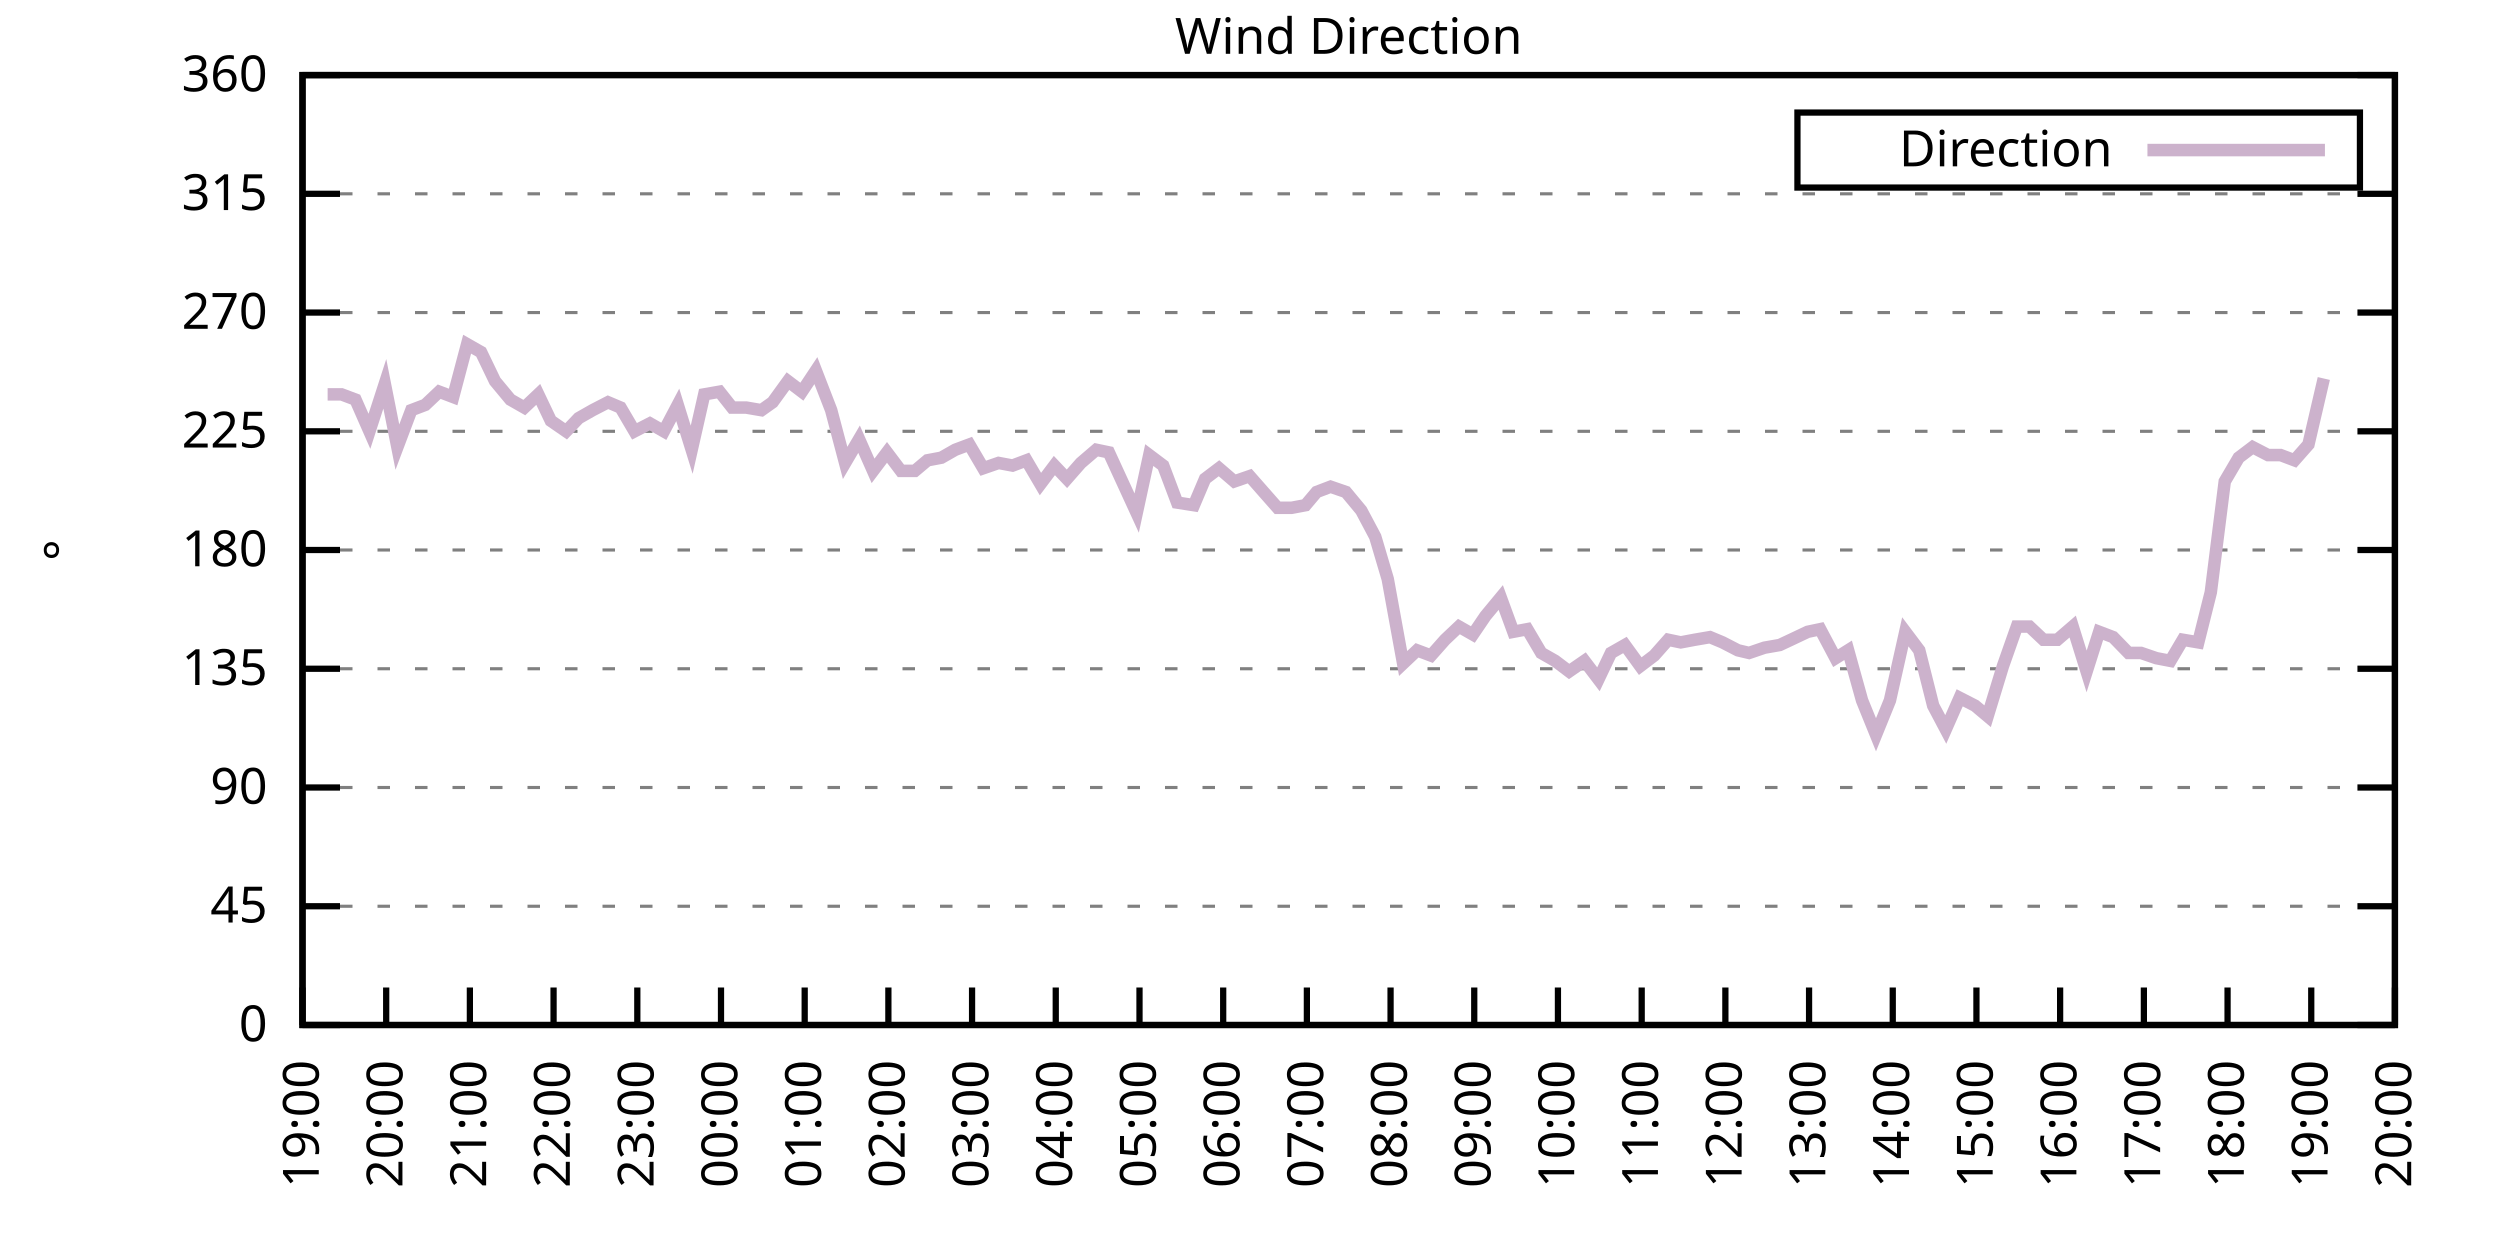
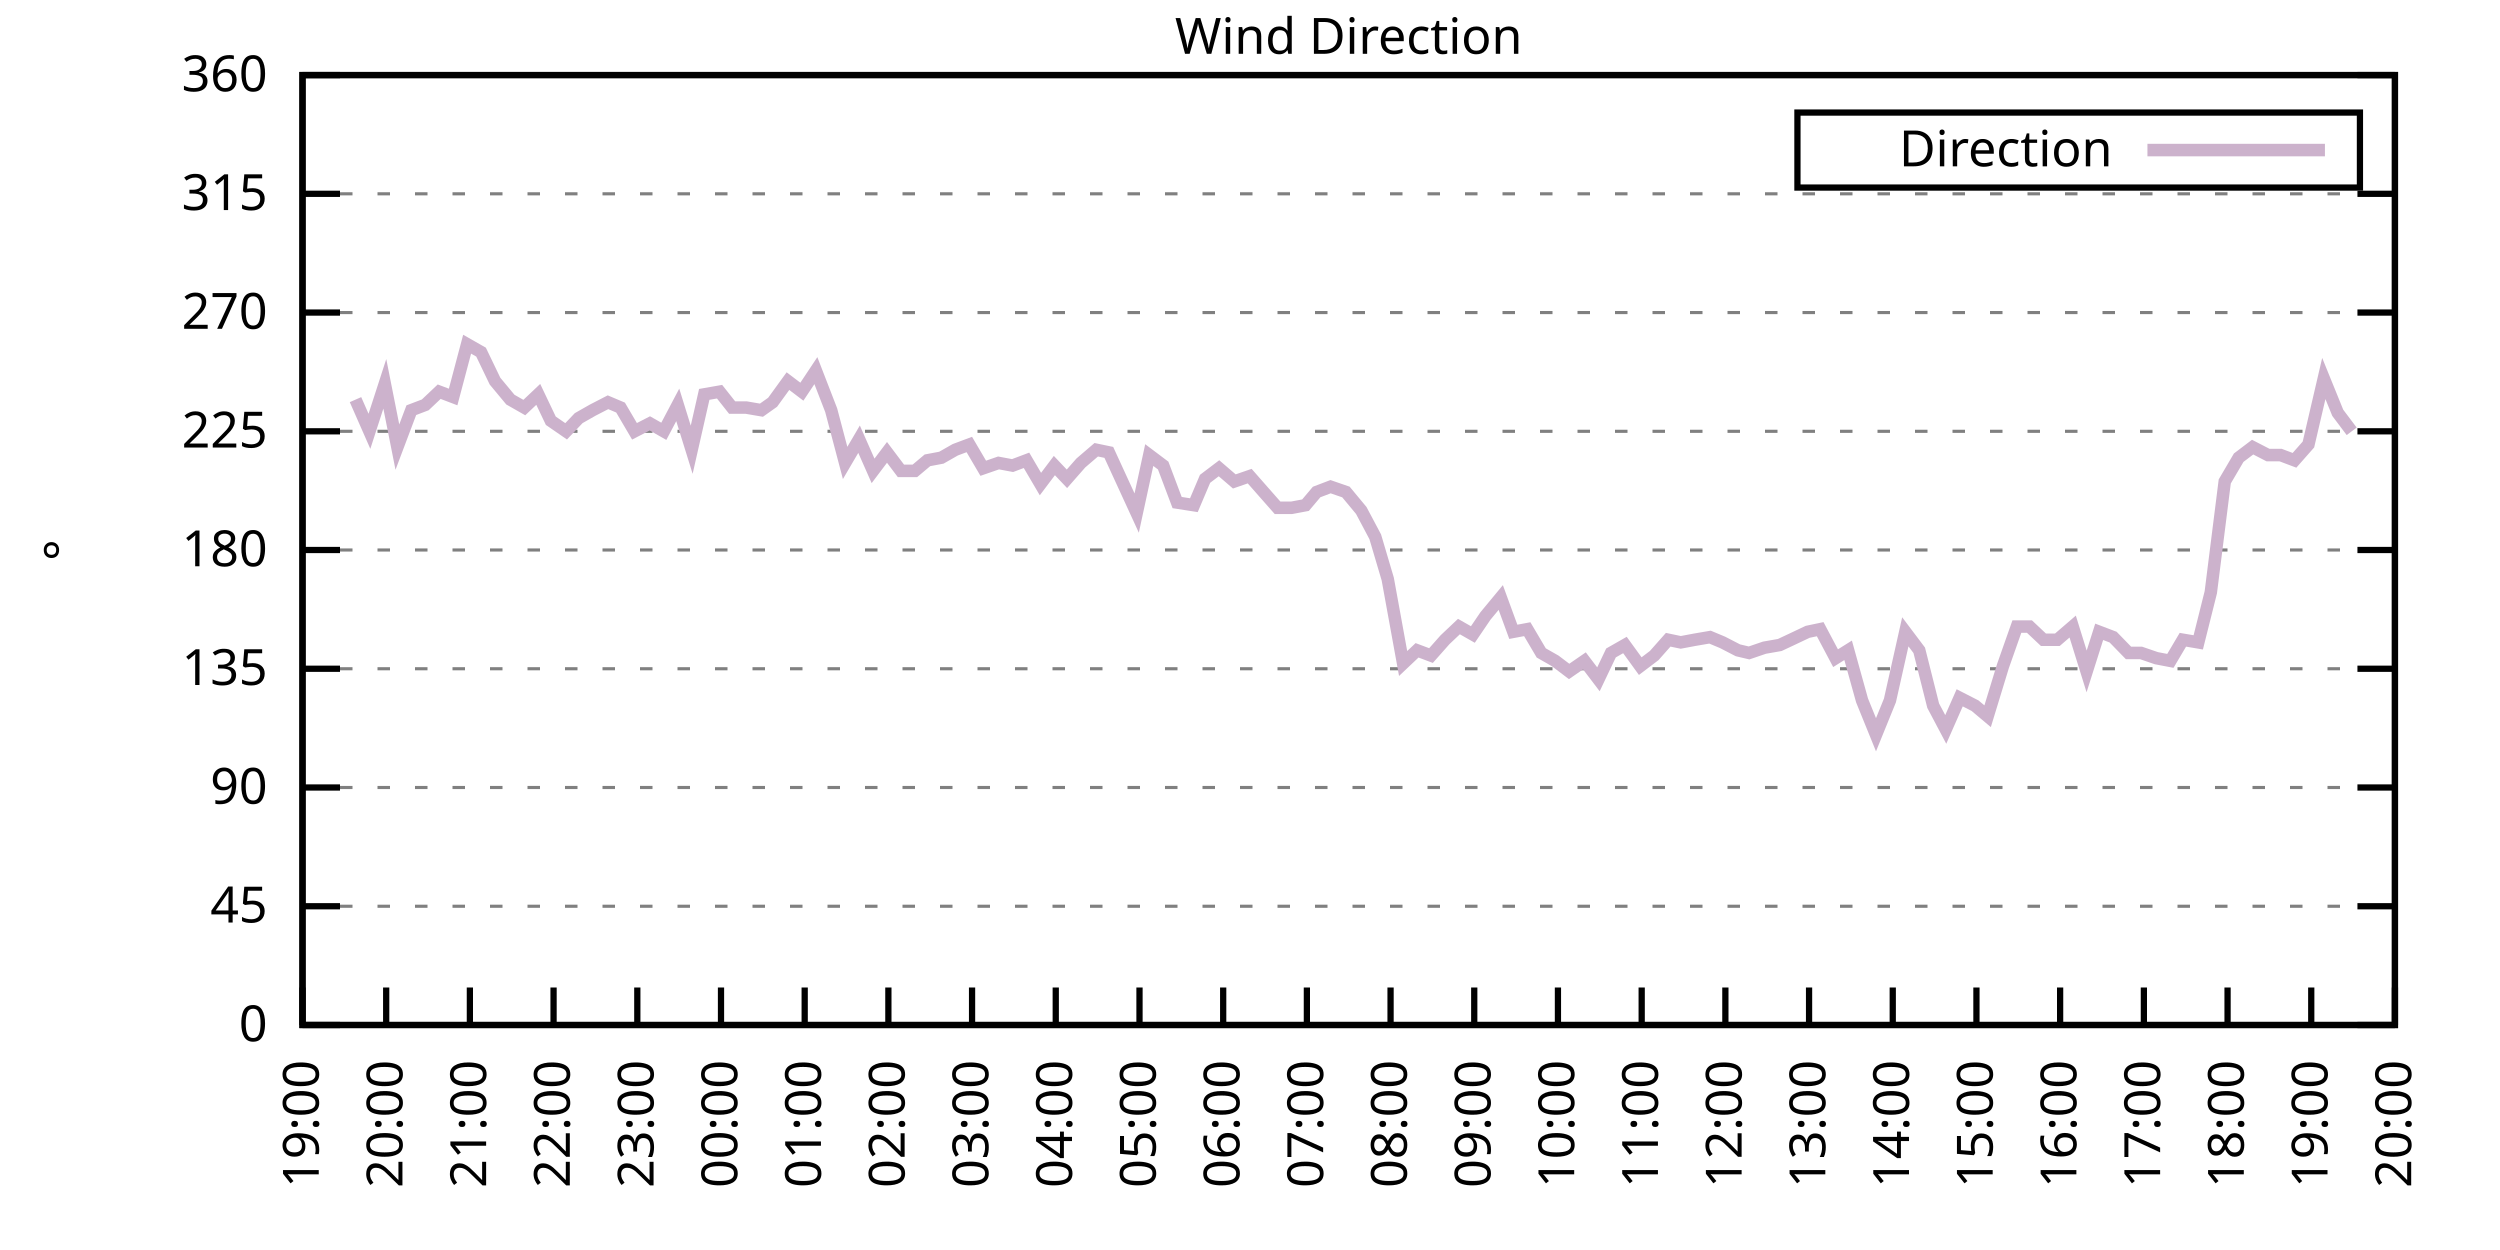
<svg xmlns="http://www.w3.org/2000/svg" xmlns:xlink="http://www.w3.org/1999/xlink" width="400" height="200" viewBox="0 0 400 200">
  <g id="gnuplot_canvas">
    <rect x="0" y="0" width="400" height="200" fill="none" />
    <defs>
      <circle id="gpDot" r="0.5" stroke-width="0.5" stroke="currentColor" />
      <path id="gpPt0" stroke-width="0.333" stroke="currentColor" d="M-1,0 h2 M0,-1 v2" />
      <path id="gpPt1" stroke-width="0.333" stroke="currentColor" d="M-1,-1 L1,1 M1,-1 L-1,1" />
      <path id="gpPt2" stroke-width="0.333" stroke="currentColor" d="M-1,0 L1,0 M0,-1 L0,1 M-1,-1 L1,1 M-1,1 L1,-1" />
      <rect id="gpPt3" stroke-width="0.333" stroke="currentColor" x="-1" y="-1" width="2" height="2" />
      <rect id="gpPt4" stroke-width="0.333" stroke="currentColor" fill="currentColor" x="-1" y="-1" width="2" height="2" />
      <circle id="gpPt5" stroke-width="0.333" stroke="currentColor" cx="0" cy="0" r="1" />
      <use xlink:href="#gpPt5" id="gpPt6" fill="currentColor" stroke="none" />
      <path id="gpPt7" stroke-width="0.333" stroke="currentColor" d="M0,-1.33 L-1.33,0.67 L1.33,0.67 z" />
      <use xlink:href="#gpPt7" id="gpPt8" fill="currentColor" stroke="none" />
      <use xlink:href="#gpPt7" id="gpPt9" stroke="currentColor" transform="rotate(180)" />
      <use xlink:href="#gpPt9" id="gpPt10" fill="currentColor" stroke="none" />
      <use xlink:href="#gpPt3" id="gpPt11" stroke="currentColor" transform="rotate(45)" />
      <use xlink:href="#gpPt11" id="gpPt12" fill="currentColor" stroke="none" />
      <path id="gpPt13" stroke-width="0.333" stroke="currentColor" d="M0,1.330 L1.265,0.411 L0.782,-1.067 L-0.782,-1.076 L-1.265,0.411 z" />
      <use xlink:href="#gpPt13" id="gpPt14" fill="currentColor" stroke="none" />
      <filter id="textbox" filterUnits="objectBoundingBox" x="0" y="0" height="1" width="1">
        <feFlood flood-color="white" flood-opacity="1" result="bgnd" />
        <feComposite in="SourceGraphic" in2="bgnd" operator="atop" />
      </filter>
      <filter id="greybox" filterUnits="objectBoundingBox" x="0" y="0" height="1" width="1">
        <feFlood flood-color="lightgrey" flood-opacity="1" result="grey" />
        <feComposite in="SourceGraphic" in2="grey" operator="atop" />
      </filter>
    </defs>
    <g fill="none" color="white" stroke="currentColor" stroke-width="1.00" stroke-linecap="butt" stroke-linejoin="miter">
</g>
    <g fill="none" color="black" stroke="currentColor" stroke-width="1.00" stroke-linecap="butt" stroke-linejoin="miter">
      <g stroke="none" shape-rendering="crispEdges">
        <polygon fill="rgb(255, 255, 255)" points="48.40,164.00 383.18,164.00 383.18,12.02 48.40,12.02 " />
      </g>
    </g>
    <g fill="none" color="black" stroke="currentColor" stroke-width="1.00" stroke-linecap="butt" stroke-linejoin="miter">
</g>
    <g fill="none" color="black" stroke="black" stroke-width="0.50" stroke-linecap="butt" stroke-linejoin="miter">
</g>
    <g fill="none" color="gray" stroke="currentColor" stroke-width="0.50" stroke-linecap="butt" stroke-linejoin="miter">
      <path stroke="gray" stroke-dasharray="2,4" class="gridline" d="M48.40,164.00 L383.19,164.00  " />
    </g>
    <g fill="none" color="gray" stroke="gray" stroke-width="1.00" stroke-linecap="butt" stroke-linejoin="miter">
</g>
    <g fill="none" color="black" stroke="currentColor" stroke-width="1.00" stroke-linecap="butt" stroke-linejoin="miter">
      <path stroke="black" d="M48.40,164.00 L54.40,164.00 M383.19,164.00 L377.19,164.00  " />
      <g transform="translate(42.80,166.60)" stroke="none" fill="black" font-family="Sans" font-size="8.00" text-anchor="end">
        <text>
          <tspan font-family="Sans"> 0</tspan>
        </text>
      </g>
    </g>
    <g fill="none" color="black" stroke="currentColor" stroke-width="1.00" stroke-linecap="butt" stroke-linejoin="miter">
</g>
    <g fill="none" color="black" stroke="black" stroke-width="0.50" stroke-linecap="butt" stroke-linejoin="miter">
</g>
    <g fill="none" color="gray" stroke="currentColor" stroke-width="0.50" stroke-linecap="butt" stroke-linejoin="miter">
      <path stroke="gray" stroke-dasharray="2,4" class="gridline" d="M48.40,145.00 L383.19,145.00  " />
    </g>
    <g fill="none" color="gray" stroke="gray" stroke-width="1.00" stroke-linecap="butt" stroke-linejoin="miter">
</g>
    <g fill="none" color="black" stroke="currentColor" stroke-width="1.00" stroke-linecap="butt" stroke-linejoin="miter">
      <path stroke="black" d="M48.40,145.00 L54.40,145.00 M383.19,145.00 L377.19,145.00  " />
      <g transform="translate(42.80,147.60)" stroke="none" fill="black" font-family="Sans" font-size="8.00" text-anchor="end">
        <text>
          <tspan font-family="Sans"> 45</tspan>
        </text>
      </g>
    </g>
    <g fill="none" color="black" stroke="currentColor" stroke-width="1.00" stroke-linecap="butt" stroke-linejoin="miter">
</g>
    <g fill="none" color="black" stroke="black" stroke-width="0.50" stroke-linecap="butt" stroke-linejoin="miter">
</g>
    <g fill="none" color="gray" stroke="currentColor" stroke-width="0.50" stroke-linecap="butt" stroke-linejoin="miter">
      <path stroke="gray" stroke-dasharray="2,4" class="gridline" d="M48.40,126.00 L383.19,126.00  " />
    </g>
    <g fill="none" color="gray" stroke="gray" stroke-width="1.00" stroke-linecap="butt" stroke-linejoin="miter">
</g>
    <g fill="none" color="black" stroke="currentColor" stroke-width="1.00" stroke-linecap="butt" stroke-linejoin="miter">
      <path stroke="black" d="M48.40,126.00 L54.40,126.00 M383.19,126.00 L377.19,126.00  " />
      <g transform="translate(42.80,128.60)" stroke="none" fill="black" font-family="Sans" font-size="8.00" text-anchor="end">
        <text>
          <tspan font-family="Sans"> 90</tspan>
        </text>
      </g>
    </g>
    <g fill="none" color="black" stroke="currentColor" stroke-width="1.00" stroke-linecap="butt" stroke-linejoin="miter">
</g>
    <g fill="none" color="black" stroke="black" stroke-width="0.50" stroke-linecap="butt" stroke-linejoin="miter">
</g>
    <g fill="none" color="gray" stroke="currentColor" stroke-width="0.50" stroke-linecap="butt" stroke-linejoin="miter">
      <path stroke="gray" stroke-dasharray="2,4" class="gridline" d="M48.40,107.00 L383.19,107.00  " />
    </g>
    <g fill="none" color="gray" stroke="gray" stroke-width="1.00" stroke-linecap="butt" stroke-linejoin="miter">
</g>
    <g fill="none" color="black" stroke="currentColor" stroke-width="1.00" stroke-linecap="butt" stroke-linejoin="miter">
      <path stroke="black" d="M48.40,107.00 L54.40,107.00 M383.19,107.00 L377.19,107.00  " />
      <g transform="translate(42.80,109.60)" stroke="none" fill="black" font-family="Sans" font-size="8.00" text-anchor="end">
        <text>
          <tspan font-family="Sans"> 135</tspan>
        </text>
      </g>
    </g>
    <g fill="none" color="black" stroke="currentColor" stroke-width="1.00" stroke-linecap="butt" stroke-linejoin="miter">
</g>
    <g fill="none" color="black" stroke="black" stroke-width="0.50" stroke-linecap="butt" stroke-linejoin="miter">
</g>
    <g fill="none" color="gray" stroke="currentColor" stroke-width="0.50" stroke-linecap="butt" stroke-linejoin="miter">
      <path stroke="gray" stroke-dasharray="2,4" class="gridline" d="M48.40,88.00 L383.19,88.00  " />
    </g>
    <g fill="none" color="gray" stroke="gray" stroke-width="1.00" stroke-linecap="butt" stroke-linejoin="miter">
</g>
    <g fill="none" color="black" stroke="currentColor" stroke-width="1.00" stroke-linecap="butt" stroke-linejoin="miter">
      <path stroke="black" d="M48.40,88.00 L54.40,88.00 M383.19,88.00 L377.19,88.00  " />
      <g transform="translate(42.80,90.60)" stroke="none" fill="black" font-family="Sans" font-size="8.00" text-anchor="end">
        <text>
          <tspan font-family="Sans"> 180</tspan>
        </text>
      </g>
    </g>
    <g fill="none" color="black" stroke="currentColor" stroke-width="1.00" stroke-linecap="butt" stroke-linejoin="miter">
</g>
    <g fill="none" color="black" stroke="black" stroke-width="0.50" stroke-linecap="butt" stroke-linejoin="miter">
</g>
    <g fill="none" color="gray" stroke="currentColor" stroke-width="0.50" stroke-linecap="butt" stroke-linejoin="miter">
      <path stroke="gray" stroke-dasharray="2,4" class="gridline" d="M48.40,69.01 L383.19,69.01  " />
    </g>
    <g fill="none" color="gray" stroke="gray" stroke-width="1.00" stroke-linecap="butt" stroke-linejoin="miter">
</g>
    <g fill="none" color="black" stroke="currentColor" stroke-width="1.00" stroke-linecap="butt" stroke-linejoin="miter">
      <path stroke="black" d="M48.40,69.01 L54.40,69.01 M383.19,69.01 L377.19,69.01  " />
      <g transform="translate(42.80,71.61)" stroke="none" fill="black" font-family="Sans" font-size="8.00" text-anchor="end">
        <text>
          <tspan font-family="Sans"> 225</tspan>
        </text>
      </g>
    </g>
    <g fill="none" color="black" stroke="currentColor" stroke-width="1.00" stroke-linecap="butt" stroke-linejoin="miter">
</g>
    <g fill="none" color="black" stroke="black" stroke-width="0.50" stroke-linecap="butt" stroke-linejoin="miter">
</g>
    <g fill="none" color="gray" stroke="currentColor" stroke-width="0.50" stroke-linecap="butt" stroke-linejoin="miter">
      <path stroke="gray" stroke-dasharray="2,4" class="gridline" d="M48.40,50.01 L383.19,50.01  " />
    </g>
    <g fill="none" color="gray" stroke="gray" stroke-width="1.00" stroke-linecap="butt" stroke-linejoin="miter">
</g>
    <g fill="none" color="black" stroke="currentColor" stroke-width="1.00" stroke-linecap="butt" stroke-linejoin="miter">
      <path stroke="black" d="M48.40,50.01 L54.40,50.01 M383.19,50.01 L377.19,50.01  " />
      <g transform="translate(42.80,52.61)" stroke="none" fill="black" font-family="Sans" font-size="8.00" text-anchor="end">
        <text>
          <tspan font-family="Sans"> 270</tspan>
        </text>
      </g>
    </g>
    <g fill="none" color="black" stroke="currentColor" stroke-width="1.00" stroke-linecap="butt" stroke-linejoin="miter">
</g>
    <g fill="none" color="black" stroke="black" stroke-width="0.50" stroke-linecap="butt" stroke-linejoin="miter">
</g>
    <g fill="none" color="gray" stroke="currentColor" stroke-width="0.50" stroke-linecap="butt" stroke-linejoin="miter">
      <path stroke="gray" stroke-dasharray="2,4" class="gridline" d="M48.40,31.01 L383.19,31.01  " />
    </g>
    <g fill="none" color="gray" stroke="gray" stroke-width="1.00" stroke-linecap="butt" stroke-linejoin="miter">
</g>
    <g fill="none" color="black" stroke="currentColor" stroke-width="1.00" stroke-linecap="butt" stroke-linejoin="miter">
      <path stroke="black" d="M48.40,31.01 L54.40,31.01 M383.19,31.01 L377.19,31.01  " />
      <g transform="translate(42.80,33.61)" stroke="none" fill="black" font-family="Sans" font-size="8.00" text-anchor="end">
        <text>
          <tspan font-family="Sans"> 315</tspan>
        </text>
      </g>
    </g>
    <g fill="none" color="black" stroke="currentColor" stroke-width="1.00" stroke-linecap="butt" stroke-linejoin="miter">
</g>
    <g fill="none" color="black" stroke="black" stroke-width="0.50" stroke-linecap="butt" stroke-linejoin="miter">
</g>
    <g fill="none" color="gray" stroke="currentColor" stroke-width="0.50" stroke-linecap="butt" stroke-linejoin="miter">
      <path stroke="gray" stroke-dasharray="2,4" class="gridline" d="M48.40,12.01 L383.19,12.01  " />
    </g>
    <g fill="none" color="gray" stroke="gray" stroke-width="1.00" stroke-linecap="butt" stroke-linejoin="miter">
</g>
    <g fill="none" color="black" stroke="currentColor" stroke-width="1.00" stroke-linecap="butt" stroke-linejoin="miter">
      <path stroke="black" d="M48.40,12.01 L54.40,12.01 M383.19,12.01 L377.19,12.01  " />
      <g transform="translate(42.80,14.61)" stroke="none" fill="black" font-family="Sans" font-size="8.00" text-anchor="end">
        <text>
          <tspan font-family="Sans"> 360</tspan>
        </text>
      </g>
    </g>
    <g fill="none" color="black" stroke="currentColor" stroke-width="1.00" stroke-linecap="butt" stroke-linejoin="miter">
      <path stroke="black" d="M48.40,164.00 L48.40,158.00  " />
      <g transform="translate(51.00,169.60) rotate(270.00)" stroke="none" fill="black" font-family="Sans" font-size="8.00" text-anchor="end">
        <text>
          <tspan font-family="Sans">19:00</tspan>
        </text>
      </g>
    </g>
    <g fill="none" color="black" stroke="currentColor" stroke-width="1.00" stroke-linecap="butt" stroke-linejoin="miter">
      <path stroke="black" d="M61.79,164.00 L61.79,158.00  " />
      <g transform="translate(64.39,169.60) rotate(270.00)" stroke="none" fill="black" font-family="Sans" font-size="8.00" text-anchor="end">
        <text>
          <tspan font-family="Sans">20:00</tspan>
        </text>
      </g>
    </g>
    <g fill="none" color="black" stroke="currentColor" stroke-width="1.00" stroke-linecap="butt" stroke-linejoin="miter">
      <path stroke="black" d="M75.18,164.00 L75.18,158.00  " />
      <g transform="translate(77.78,169.60) rotate(270.00)" stroke="none" fill="black" font-family="Sans" font-size="8.00" text-anchor="end">
        <text>
          <tspan font-family="Sans">21:00</tspan>
        </text>
      </g>
    </g>
    <g fill="none" color="black" stroke="currentColor" stroke-width="1.00" stroke-linecap="butt" stroke-linejoin="miter">
      <path stroke="black" d="M88.57,164.00 L88.57,158.00  " />
      <g transform="translate(91.17,169.60) rotate(270.00)" stroke="none" fill="black" font-family="Sans" font-size="8.00" text-anchor="end">
        <text>
          <tspan font-family="Sans">22:00</tspan>
        </text>
      </g>
    </g>
    <g fill="none" color="black" stroke="currentColor" stroke-width="1.00" stroke-linecap="butt" stroke-linejoin="miter">
      <path stroke="black" d="M101.97,164.00 L101.97,158.00  " />
      <g transform="translate(104.57,169.60) rotate(270.00)" stroke="none" fill="black" font-family="Sans" font-size="8.00" text-anchor="end">
        <text>
          <tspan font-family="Sans">23:00</tspan>
        </text>
      </g>
    </g>
    <g fill="none" color="black" stroke="currentColor" stroke-width="1.00" stroke-linecap="butt" stroke-linejoin="miter">
      <path stroke="black" d="M115.36,164.00 L115.36,158.00  " />
      <g transform="translate(117.96,169.60) rotate(270.00)" stroke="none" fill="black" font-family="Sans" font-size="8.00" text-anchor="end">
        <text>
          <tspan font-family="Sans">00:00</tspan>
        </text>
      </g>
    </g>
    <g fill="none" color="black" stroke="currentColor" stroke-width="1.00" stroke-linecap="butt" stroke-linejoin="miter">
      <path stroke="black" d="M128.75,164.00 L128.75,158.00  " />
      <g transform="translate(131.35,169.60) rotate(270.00)" stroke="none" fill="black" font-family="Sans" font-size="8.00" text-anchor="end">
        <text>
          <tspan font-family="Sans">01:00</tspan>
        </text>
      </g>
    </g>
    <g fill="none" color="black" stroke="currentColor" stroke-width="1.00" stroke-linecap="butt" stroke-linejoin="miter">
      <path stroke="black" d="M142.14,164.00 L142.14,158.00  " />
      <g transform="translate(144.74,169.60) rotate(270.00)" stroke="none" fill="black" font-family="Sans" font-size="8.00" text-anchor="end">
        <text>
          <tspan font-family="Sans">02:00</tspan>
        </text>
      </g>
    </g>
    <g fill="none" color="black" stroke="currentColor" stroke-width="1.00" stroke-linecap="butt" stroke-linejoin="miter">
      <path stroke="black" d="M155.53,164.00 L155.53,158.00  " />
      <g transform="translate(158.13,169.60) rotate(270.00)" stroke="none" fill="black" font-family="Sans" font-size="8.00" text-anchor="end">
        <text>
          <tspan font-family="Sans">03:00</tspan>
        </text>
      </g>
    </g>
    <g fill="none" color="black" stroke="currentColor" stroke-width="1.00" stroke-linecap="butt" stroke-linejoin="miter">
      <path stroke="black" d="M168.92,164.00 L168.92,158.00  " />
      <g transform="translate(171.52,169.60) rotate(270.00)" stroke="none" fill="black" font-family="Sans" font-size="8.00" text-anchor="end">
        <text>
          <tspan font-family="Sans">04:00</tspan>
        </text>
      </g>
    </g>
    <g fill="none" color="black" stroke="currentColor" stroke-width="1.00" stroke-linecap="butt" stroke-linejoin="miter">
      <path stroke="black" d="M182.32,164.00 L182.32,158.00  " />
      <g transform="translate(184.92,169.60) rotate(270.00)" stroke="none" fill="black" font-family="Sans" font-size="8.00" text-anchor="end">
        <text>
          <tspan font-family="Sans">05:00</tspan>
        </text>
      </g>
    </g>
    <g fill="none" color="black" stroke="currentColor" stroke-width="1.00" stroke-linecap="butt" stroke-linejoin="miter">
      <path stroke="black" d="M195.71,164.00 L195.71,158.00  " />
      <g transform="translate(198.31,169.60) rotate(270.00)" stroke="none" fill="black" font-family="Sans" font-size="8.00" text-anchor="end">
        <text>
          <tspan font-family="Sans">06:00</tspan>
        </text>
      </g>
    </g>
    <g fill="none" color="black" stroke="currentColor" stroke-width="1.00" stroke-linecap="butt" stroke-linejoin="miter">
      <path stroke="black" d="M209.10,164.00 L209.10,158.00  " />
      <g transform="translate(211.70,169.60) rotate(270.00)" stroke="none" fill="black" font-family="Sans" font-size="8.00" text-anchor="end">
        <text>
          <tspan font-family="Sans">07:00</tspan>
        </text>
      </g>
    </g>
    <g fill="none" color="black" stroke="currentColor" stroke-width="1.00" stroke-linecap="butt" stroke-linejoin="miter">
      <path stroke="black" d="M222.49,164.00 L222.49,158.00  " />
      <g transform="translate(225.09,169.60) rotate(270.00)" stroke="none" fill="black" font-family="Sans" font-size="8.00" text-anchor="end">
        <text>
          <tspan font-family="Sans">08:00</tspan>
        </text>
      </g>
    </g>
    <g fill="none" color="black" stroke="currentColor" stroke-width="1.00" stroke-linecap="butt" stroke-linejoin="miter">
      <path stroke="black" d="M235.88,164.00 L235.88,158.00  " />
      <g transform="translate(238.48,169.60) rotate(270.00)" stroke="none" fill="black" font-family="Sans" font-size="8.00" text-anchor="end">
        <text>
          <tspan font-family="Sans">09:00</tspan>
        </text>
      </g>
    </g>
    <g fill="none" color="black" stroke="currentColor" stroke-width="1.00" stroke-linecap="butt" stroke-linejoin="miter">
      <path stroke="black" d="M249.27,164.00 L249.27,158.00  " />
      <g transform="translate(251.87,169.60) rotate(270.00)" stroke="none" fill="black" font-family="Sans" font-size="8.00" text-anchor="end">
        <text>
          <tspan font-family="Sans">10:00</tspan>
        </text>
      </g>
    </g>
    <g fill="none" color="black" stroke="currentColor" stroke-width="1.00" stroke-linecap="butt" stroke-linejoin="miter">
      <path stroke="black" d="M262.67,164.00 L262.67,158.00  " />
      <g transform="translate(265.27,169.60) rotate(270.00)" stroke="none" fill="black" font-family="Sans" font-size="8.00" text-anchor="end">
        <text>
          <tspan font-family="Sans">11:00</tspan>
        </text>
      </g>
    </g>
    <g fill="none" color="black" stroke="currentColor" stroke-width="1.00" stroke-linecap="butt" stroke-linejoin="miter">
      <path stroke="black" d="M276.06,164.00 L276.06,158.00  " />
      <g transform="translate(278.66,169.60) rotate(270.00)" stroke="none" fill="black" font-family="Sans" font-size="8.00" text-anchor="end">
        <text>
          <tspan font-family="Sans">12:00</tspan>
        </text>
      </g>
    </g>
    <g fill="none" color="black" stroke="currentColor" stroke-width="1.00" stroke-linecap="butt" stroke-linejoin="miter">
      <path stroke="black" d="M289.45,164.00 L289.45,158.00  " />
      <g transform="translate(292.05,169.60) rotate(270.00)" stroke="none" fill="black" font-family="Sans" font-size="8.00" text-anchor="end">
        <text>
          <tspan font-family="Sans">13:00</tspan>
        </text>
      </g>
    </g>
    <g fill="none" color="black" stroke="currentColor" stroke-width="1.00" stroke-linecap="butt" stroke-linejoin="miter">
      <path stroke="black" d="M302.84,164.00 L302.84,158.00  " />
      <g transform="translate(305.44,169.60) rotate(270.00)" stroke="none" fill="black" font-family="Sans" font-size="8.00" text-anchor="end">
        <text>
          <tspan font-family="Sans">14:00</tspan>
        </text>
      </g>
    </g>
    <g fill="none" color="black" stroke="currentColor" stroke-width="1.00" stroke-linecap="butt" stroke-linejoin="miter">
      <path stroke="black" d="M316.23,164.00 L316.23,158.00  " />
      <g transform="translate(318.83,169.60) rotate(270.00)" stroke="none" fill="black" font-family="Sans" font-size="8.00" text-anchor="end">
        <text>
          <tspan font-family="Sans">15:00</tspan>
        </text>
      </g>
    </g>
    <g fill="none" color="black" stroke="currentColor" stroke-width="1.00" stroke-linecap="butt" stroke-linejoin="miter">
      <path stroke="black" d="M329.62,164.00 L329.62,158.00  " />
      <g transform="translate(332.22,169.60) rotate(270.00)" stroke="none" fill="black" font-family="Sans" font-size="8.00" text-anchor="end">
        <text>
          <tspan font-family="Sans">16:00</tspan>
        </text>
      </g>
    </g>
    <g fill="none" color="black" stroke="currentColor" stroke-width="1.00" stroke-linecap="butt" stroke-linejoin="miter">
      <path stroke="black" d="M343.02,164.00 L343.02,158.00  " />
      <g transform="translate(345.62,169.60) rotate(270.00)" stroke="none" fill="black" font-family="Sans" font-size="8.00" text-anchor="end">
        <text>
          <tspan font-family="Sans">17:00</tspan>
        </text>
      </g>
    </g>
    <g fill="none" color="black" stroke="currentColor" stroke-width="1.00" stroke-linecap="butt" stroke-linejoin="miter">
      <path stroke="black" d="M356.41,164.00 L356.41,158.00  " />
      <g transform="translate(359.01,169.60) rotate(270.00)" stroke="none" fill="black" font-family="Sans" font-size="8.00" text-anchor="end">
        <text>
          <tspan font-family="Sans">18:00</tspan>
        </text>
      </g>
    </g>
    <g fill="none" color="black" stroke="currentColor" stroke-width="1.00" stroke-linecap="butt" stroke-linejoin="miter">
      <path stroke="black" d="M369.80,164.00 L369.80,158.00  " />
      <g transform="translate(372.40,169.60) rotate(270.00)" stroke="none" fill="black" font-family="Sans" font-size="8.00" text-anchor="end">
        <text>
          <tspan font-family="Sans">19:00</tspan>
        </text>
      </g>
    </g>
    <g fill="none" color="black" stroke="currentColor" stroke-width="1.00" stroke-linecap="butt" stroke-linejoin="miter">
      <path stroke="black" d="M383.19,164.00 L383.19,158.00  " />
      <g transform="translate(385.79,169.60) rotate(270.00)" stroke="none" fill="black" font-family="Sans" font-size="8.00" text-anchor="end">
        <text>
          <tspan font-family="Sans">20:00</tspan>
        </text>
      </g>
    </g>
    <g fill="none" color="black" stroke="currentColor" stroke-width="1.00" stroke-linecap="butt" stroke-linejoin="miter">
</g>
    <g fill="none" color="black" stroke="currentColor" stroke-width="1.00" stroke-linecap="butt" stroke-linejoin="miter">
      <path stroke="black" d="M48.40,12.01 L48.40,164.00 L383.19,164.00 L383.19,12.01 L48.40,12.01 Z  " />
    </g>
    <g fill="none" color="black" stroke="currentColor" stroke-width="1.00" stroke-linecap="butt" stroke-linejoin="miter">
</g>
    <g fill="none" color="black" stroke="currentColor" stroke-width="1.00" stroke-linecap="butt" stroke-linejoin="miter">
      <path stroke="black" d="M287.59,30.01 L287.59,18.01 L377.59,18.01 L377.59,30.01 L287.59,30.01 Z  " />
    </g>
    <g id="Wind_direction_plot_1">
      <g fill="none" color="white" stroke="black" stroke-width="2.00" stroke-linecap="butt" stroke-linejoin="miter">
</g>
      <g fill="none" color="black" stroke="currentColor" stroke-width="2.00" stroke-linecap="butt" stroke-linejoin="miter">
        <g transform="translate(337.99,26.61)" stroke="none" fill="black" font-family="Sans" font-size="8.00" text-anchor="end">
          <text>
            <tspan font-family="Sans">Direction</tspan>
          </text>
        </g>
      </g>
      <g fill="none" color="black" stroke="currentColor" stroke-width="2.00" stroke-linecap="butt" stroke-linejoin="miter">
-         <path stroke="rgb(204, 178, 204)" d="M343.59,24.01 L371.99,24.01 M52.42,63.10 L54.65,63.10 L56.88,63.94 L59.11,69.01 L61.57,61.41 L63.58,71.54   L65.81,65.63 L68.04,64.78 L70.27,62.67 L72.50,63.52 L74.74,55.07 L76.97,56.34 L79.20,60.98 L81.66,63.94   L83.89,65.21 L86.12,63.10 L88.13,67.32 L90.58,69.01 L92.59,66.90 L94.82,65.63 L97.28,64.36 L99.29,65.21   L101.52,69.01 L103.98,67.74 L106.21,69.01 L108.44,64.78 L110.67,71.96 L112.68,63.10 L115.13,62.67 L117.14,65.21   L119.38,65.21 L121.83,65.63 L123.62,64.36 L126.07,60.98 L128.30,62.67 L130.54,59.30 L132.99,65.63 L135.22,74.07   L137.45,70.27 L139.69,75.34 L141.92,72.38 L144.15,75.34 L146.38,75.34 L148.39,73.65 L150.62,73.23 L152.85,71.96   L155.09,71.12 L157.32,74.92 L159.77,74.07 L162.01,74.49 L164.24,73.65 L166.47,77.45 L168.70,74.49 L170.71,76.61   L172.94,74.07 L175.40,71.96 L177.41,72.38 L181.87,82.09 L183.88,72.81 L186.11,74.49 L188.34,80.41 L191.02,80.83   L192.81,76.61 L195.04,74.92 L197.49,77.03 L199.95,76.18 L202.18,78.72 L204.41,81.25 L206.64,81.25 L208.88,80.83   L210.66,78.72 L212.89,77.87 L215.35,78.72 L217.80,81.67 L220.04,85.89 L222.04,92.65 L224.50,106.16 L226.73,104.05   L228.96,104.89 L231.20,102.36 L233.43,100.25 L235.66,101.52 L237.67,98.56 L240.12,95.60 L242.13,101.09 L244.36,100.67   L246.60,104.47 L248.83,105.74 L251.06,107.43 L253.51,105.74 L255.75,108.69 L257.76,104.47 L259.99,103.20 L262.44,106.58   L264.67,104.89 L266.91,102.36 L268.92,102.78 L271.15,102.36 L273.60,101.94 L275.61,102.78 L278.07,104.05 L279.85,104.47   L282.31,103.63 L284.76,103.20 L286.55,102.36 L289.23,101.09 L291.23,100.67 L293.69,105.31 L295.70,104.05 L297.93,112.07   L300.16,117.56 L302.39,112.07 L304.85,101.09 L307.08,104.05 L309.31,112.91 L311.32,116.71 L313.55,111.65 L316.01,112.91   L318.02,114.60 L320.47,106.58 L322.70,100.25 L324.71,100.25 L326.95,102.36 L329.18,102.36 L331.63,100.25 L333.86,107.43   L335.87,101.09 L338.10,101.94 L340.56,104.47 L342.57,104.47 L345.02,105.31 L347.26,105.74 L349.26,102.36 L351.72,102.78   L353.73,94.76 L355.96,77.03 L358.19,73.23 L360.42,71.54 L362.88,72.81 L364.89,72.81 L367.12,73.65 L369.35,71.12   L371.81,60.56  " />
+         <path stroke="rgb(204, 178, 204)" d="M343.59,24.01 L371.99,24.01 M56.88,63.94 L59.11,69.01 L61.57,61.41 L63.58,71.54 L65.81,65.63 L68.04,64.78   L70.27,62.67 L72.50,63.52 L74.74,55.07 L76.97,56.34 L79.20,60.98 L81.66,63.94 L83.89,65.21 L86.12,63.10   L88.13,67.32 L90.58,69.01 L92.59,66.90 L94.82,65.63 L97.28,64.36 L99.29,65.21 L101.52,69.01 L103.98,67.74   L106.21,69.01 L108.44,64.78 L110.67,71.96 L112.68,63.10 L115.13,62.67 L117.14,65.21 L119.38,65.21 L121.83,65.63   L123.62,64.36 L126.07,60.98 L128.30,62.67 L130.54,59.30 L132.99,65.63 L135.22,74.07 L137.45,70.27 L139.69,75.34   L141.92,72.38 L144.15,75.34 L146.38,75.34 L148.39,73.65 L150.62,73.23 L152.85,71.96 L155.09,71.12 L157.32,74.92   L159.77,74.07 L162.01,74.49 L164.24,73.65 L166.47,77.45 L168.70,74.49 L170.71,76.61 L172.94,74.07 L175.40,71.96   L177.41,72.38 L181.87,82.09 L183.88,72.81 L186.11,74.49 L188.34,80.41 L191.02,80.83 L192.81,76.61 L195.04,74.92   L197.49,77.03 L199.95,76.18 L202.18,78.72 L204.41,81.25 L206.64,81.25 L208.88,80.83 L210.66,78.72 L212.89,77.87   L215.35,78.72 L217.80,81.67 L220.04,85.89 L222.04,92.65 L224.50,106.16 L226.73,104.05 L228.96,104.89 L231.20,102.36   L233.43,100.25 L235.66,101.52 L237.67,98.56 L240.12,95.60 L242.13,101.09 L244.36,100.67 L246.60,104.47 L248.83,105.74   L251.06,107.43 L253.51,105.74 L255.75,108.69 L257.76,104.47 L259.99,103.20 L262.44,106.58 L264.67,104.89 L266.91,102.36   L268.92,102.78 L271.15,102.36 L273.60,101.94 L275.61,102.78 L278.07,104.05 L279.85,104.47 L282.31,103.63 L284.76,103.20   L286.55,102.36 L289.23,101.09 L291.23,100.67 L293.69,105.31 L295.70,104.05 L297.93,112.07 L300.16,117.56 L302.39,112.07   L304.85,101.09 L307.08,104.05 L309.31,112.91 L311.32,116.71 L313.55,111.65 L316.01,112.91 L318.02,114.60 L320.47,106.58   L322.70,100.25 L324.71,100.25 L326.95,102.36 L329.18,102.36 L331.63,100.25 L333.86,107.43 L335.87,101.09 L338.10,101.94   L340.56,104.47 L342.57,104.47 L345.02,105.31 L347.26,105.74 L349.26,102.36 L351.72,102.78 L353.73,94.76 L355.96,77.03   L358.19,73.23 L360.42,71.54 L362.88,72.81 L364.89,72.81 L367.12,73.65 L369.35,71.12 L371.81,60.56 L374.04,66.05   L376.27,69.01  " />
      </g>
    </g>
    <g fill="none" color="black" stroke="currentColor" stroke-width="2.00" stroke-linecap="butt" stroke-linejoin="miter">
</g>
    <g fill="none" color="black" stroke="black" stroke-width="1.00" stroke-linecap="butt" stroke-linejoin="miter">
</g>
    <g fill="none" color="black" stroke="currentColor" stroke-width="1.00" stroke-linecap="butt" stroke-linejoin="miter">
      <path stroke="black" d="M48.40,12.01 L48.40,164.00 L383.19,164.00 L383.19,12.01 L48.40,12.01 Z  " />
      <g transform="translate(12.80,88.01) rotate(270.00)" stroke="none" fill="black" font-family="Sans" font-size="8.00" text-anchor="middle">
        <text>
          <tspan font-family="Sans">°</tspan>
        </text>
      </g>
    </g>
    <g fill="none" color="black" stroke="currentColor" stroke-width="1.00" stroke-linecap="butt" stroke-linejoin="miter">
</g>
    <g fill="none" color="black" stroke="currentColor" stroke-width="1.00" stroke-linecap="butt" stroke-linejoin="miter">
      <g transform="translate(215.79,8.61)" stroke="none" fill="black" font-family="Sans" font-size="8.00" text-anchor="middle">
        <text>
          <tspan font-family="Sans">Wind Direction</tspan>
        </text>
      </g>
    </g>
    <g fill="none" color="black" stroke="currentColor" stroke-width="1.00" stroke-linecap="butt" stroke-linejoin="miter">
</g>
  </g>
</svg>
